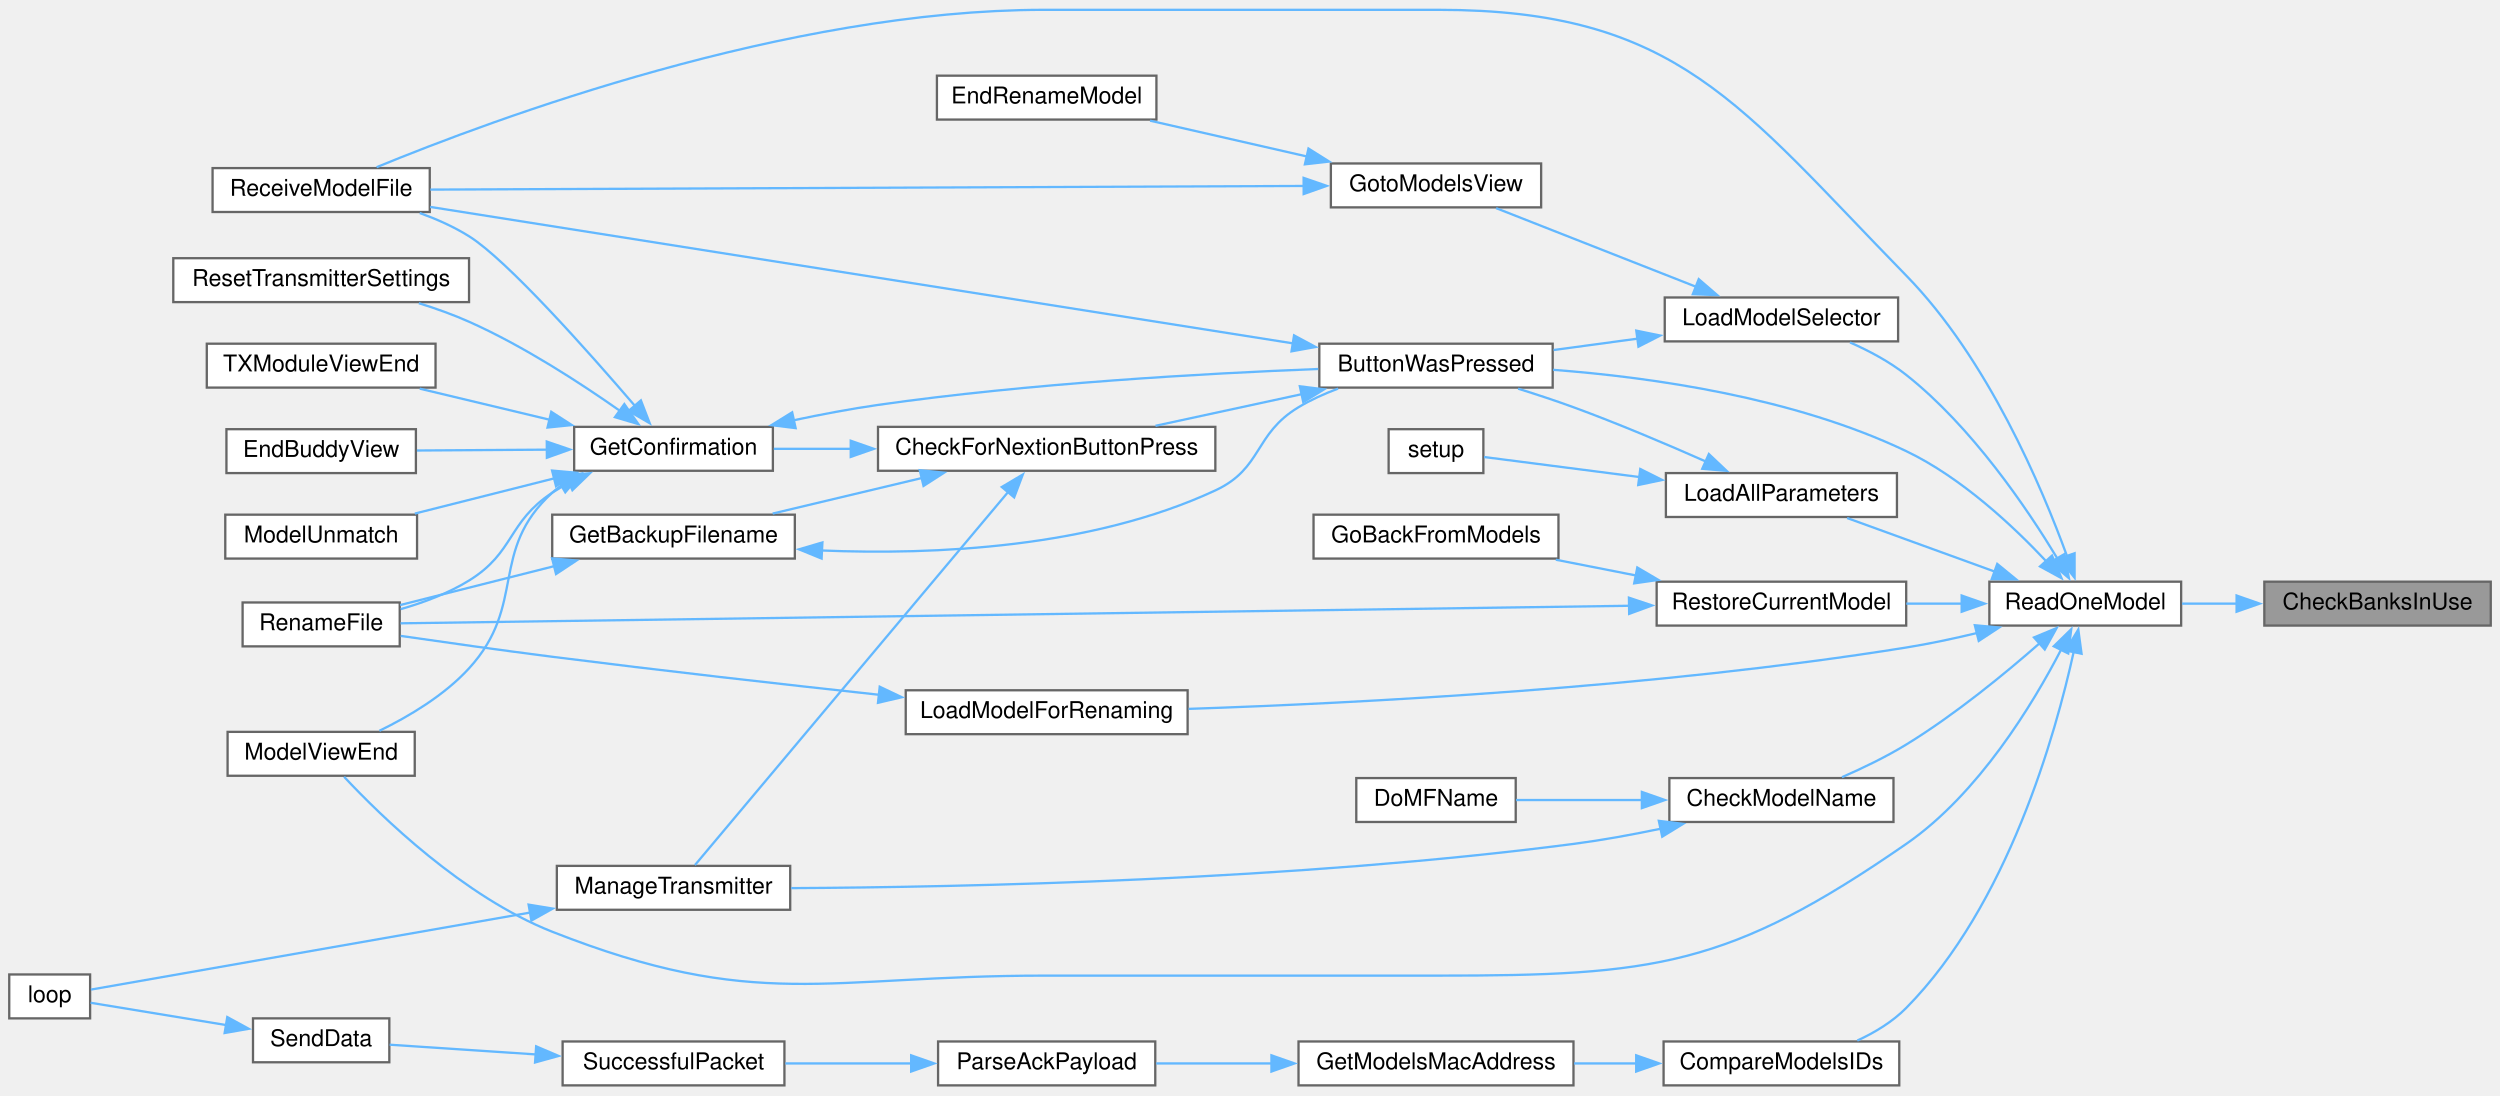
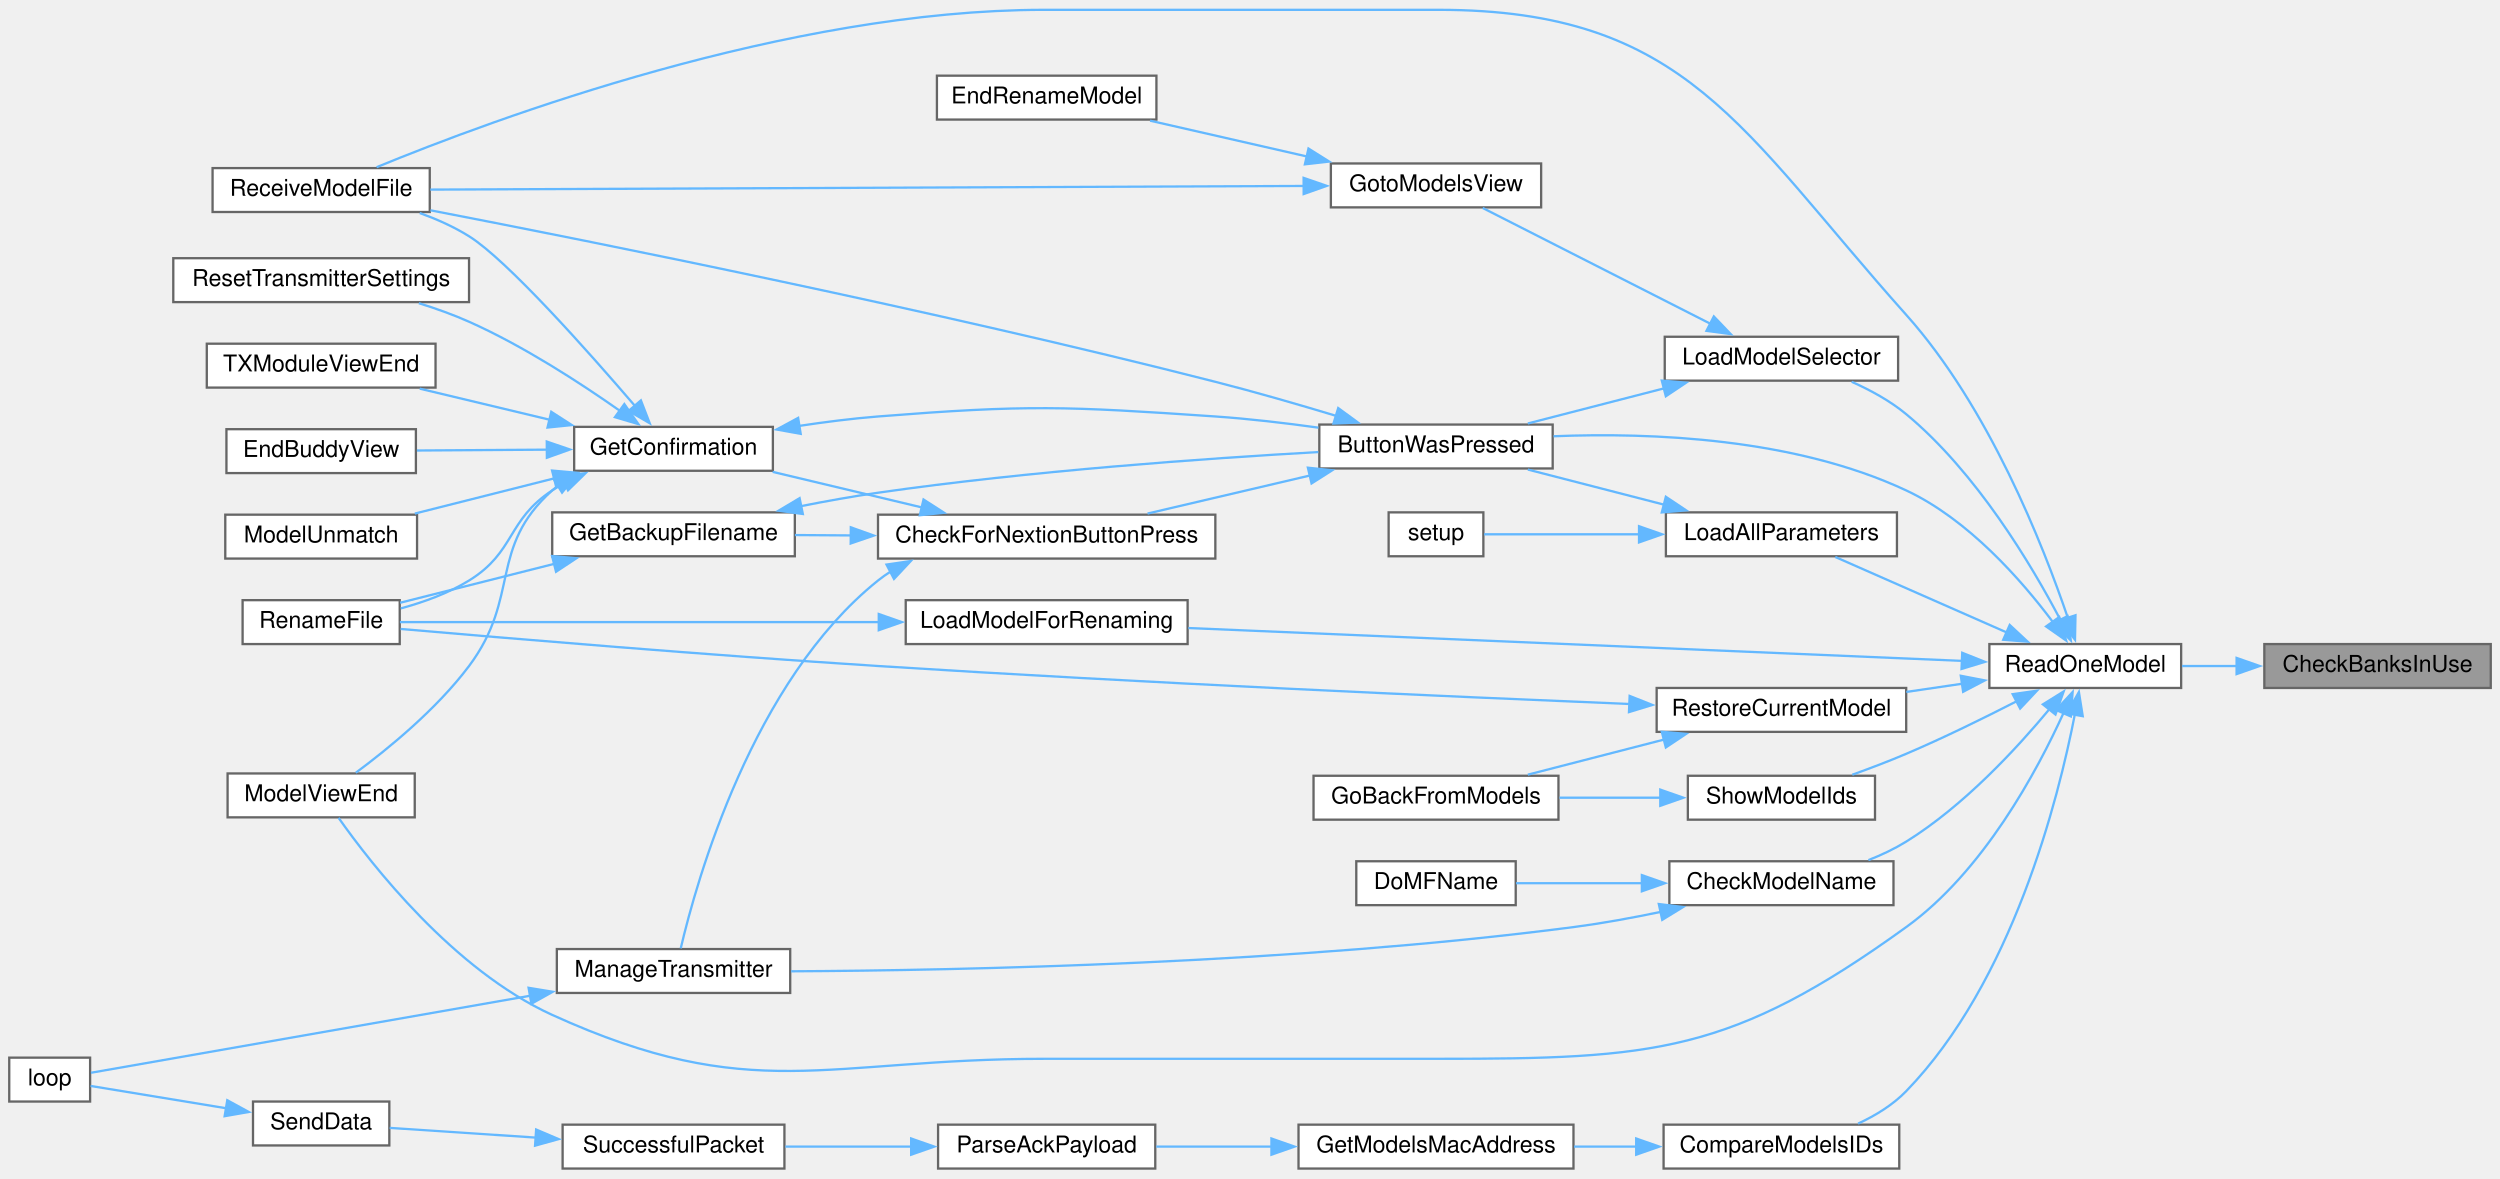
- <svg xmlns="http://www.w3.org/2000/svg" xmlns:xlink="http://www.w3.org/1999/xlink" width="1082pt" height="474pt" viewBox="0.00 0.00 1082.00 473.50">
-   <g id="graph0" class="graph" transform="scale(1 1) rotate(0) translate(4 469.5)">
+ <svg xmlns="http://www.w3.org/2000/svg" xmlns:xlink="http://www.w3.org/1999/xlink" width="1082pt" height="510pt" viewBox="0.00 0.00 1082.00 509.50">
+   <g id="graph0" class="graph" transform="scale(1 1) rotate(0) translate(4 505.5)">
    <g id="node1" class="node">
      <g id="a_node1">
        <a xlink:title=" ">
-           <polygon fill="#999999" stroke="#666666" points="1074,-218 976,-218 976,-199 1074,-199 1074,-218" />
-           <text text-anchor="middle" x="1025" y="-206" font-family="Helvetica,sans-Serif" font-size="10.00">CheckBanksInUse</text>
+           <polygon fill="#999999" stroke="#666666" points="1074,-227 976,-227 976,-208 1074,-208 1074,-227" />
+           <text text-anchor="middle" x="1025" y="-215" font-family="Helvetica,sans-Serif" font-size="10.00">CheckBanksInUse</text>
        </a>
      </g>
    </g>
    <g id="node2" class="node">
      <g id="a_node2">
        <a xlink:href="TransmitterCode_2src_2main_8cpp.html#ac7a5ec6cf2ed7b50bd291f821e886302" target="_top" xlink:title=" ">
-           <polygon fill="white" stroke="#666666" points="940,-218 857,-218 857,-199 940,-199 940,-218" />
-           <text text-anchor="middle" x="898.5" y="-206" font-family="Helvetica,sans-Serif" font-size="10.00">ReadOneModel</text>
+           <polygon fill="white" stroke="#666666" points="940,-227 857,-227 857,-208 940,-208 940,-227" />
+           <text text-anchor="middle" x="898.5" y="-215" font-family="Helvetica,sans-Serif" font-size="10.00">ReadOneModel</text>
        </a>
      </g>
    </g>
    <g id="edge1" class="edge">
-       <path fill="none" stroke="#63b8ff" d="M964.2,-208.5C956.14,-208.5 948.03,-208.5 940.4,-208.5" />
-       <polygon fill="#63b8ff" stroke="#63b8ff" points="964,-212 974,-208.5 963.99,-205 964,-212" />
+       <path fill="none" stroke="#63b8ff" d="M964.2,-217.5C956.14,-217.5 948.03,-217.5 940.4,-217.5" />
+       <polygon fill="#63b8ff" stroke="#63b8ff" points="964,-221 974,-217.5 963.99,-214 964,-221" />
    </g>
    <g id="node3" class="node">
      <g id="a_node3">
        <a xlink:href="TransmitterCode_2src_2main_8cpp.html#a804fdbdd5eab4c596bbe8a23eecbe4d5" target="_top" xlink:title=" ">
-           <polygon fill="white" stroke="#666666" points="668,-321 567,-321 567,-302 668,-302 668,-321" />
-           <text text-anchor="middle" x="617.5" y="-309" font-family="Helvetica,sans-Serif" font-size="10.00">ButtonWasPressed</text>
+           <polygon fill="white" stroke="#666666" points="668,-322 567,-322 567,-303 668,-303 668,-322" />
+           <text text-anchor="middle" x="617.5" y="-310" font-family="Helvetica,sans-Serif" font-size="10.00">ButtonWasPressed</text>
        </a>
      </g>
    </g>
    <g id="edge2" class="edge">
-       <path fill="none" stroke="#63b8ff" d="M881.83,-226.59C867.55,-241.84 845.07,-262.98 821,-274.5 772.32,-297.79 710.61,-306.48 668.19,-309.69" />
-       <polygon fill="#63b8ff" stroke="#63b8ff" points="884.11,-229.29 888.22,-219.52 878.92,-224.59 884.11,-229.29" />
+       <path fill="none" stroke="#63b8ff" d="M884.42,-236.62C870.86,-254.71 847.91,-280.9 821,-293.5 772.71,-316.11 710.93,-318.65 668.38,-316.94" />
+       <polygon fill="#63b8ff" stroke="#63b8ff" points="887.23,-238.7 890.22,-228.54 881.55,-234.62 887.23,-238.7" />
    </g>
    <g id="node10" class="node">
      <g id="a_node10">
        <a xlink:href="TransmitterCode_2src_2main_8cpp.html#ae9f91b9da28f2e1e2fb126961f03c31c" target="_top" xlink:title=" ">
-           <polygon fill="white" stroke="#666666" points="175.5,-153 94.5,-153 94.5,-134 175.5,-134 175.5,-153" />
-           <text text-anchor="middle" x="135" y="-141" font-family="Helvetica,sans-Serif" font-size="10.00">ModelViewEnd</text>
+           <polygon fill="white" stroke="#666666" points="175.5,-171 94.5,-171 94.5,-152 175.5,-152 175.5,-171" />
+           <text text-anchor="middle" x="135" y="-159" font-family="Helvetica,sans-Serif" font-size="10.00">ModelViewEnd</text>
        </a>
      </g>
    </g>
    <g id="edge38" class="edge">
-       <path fill="none" stroke="#63b8ff" d="M888.04,-188.58C875.83,-165 852.36,-126.21 821,-104.5 744.12,-51.28 712,-47.5 618.5,-47.5 618.5,-47.5 618.5,-47.5 448,-47.5 352.96,-47.5 323.44,-31.69 235,-66.5 196.71,-81.57 160.99,-116.36 144.93,-133.54" />
-       <polygon fill="#63b8ff" stroke="#63b8ff" points="884.86,-190.04 892.44,-197.44 891.13,-186.93 884.86,-190.04" />
+       <path fill="none" stroke="#63b8ff" d="M889.16,-197.32C877.61,-171.87 854.32,-128.54 821,-104.5 745.18,-49.79 712,-47.5 618.5,-47.5 618.5,-47.5 618.5,-47.5 448,-47.5 352.96,-47.5 321.51,-27.15 235,-66.5 192.28,-85.93 156.68,-131.71 142.54,-151.78" />
+       <polygon fill="#63b8ff" stroke="#63b8ff" points="885.84,-198.46 893.03,-206.24 892.26,-195.67 885.84,-198.46" />
    </g>
    <g id="node11" class="node">
      <g id="a_node11">
        <a xlink:href="TransmitterCode_2src_2main_8cpp.html#ab7c9edf843c732d7fe296564f39bc0dc" target="_top" xlink:title="RECEIVE A MODEL FILE.">
-           <polygon fill="white" stroke="#666666" points="182,-397 88,-397 88,-378 182,-378 182,-397" />
-           <text text-anchor="middle" x="135" y="-385" font-family="Helvetica,sans-Serif" font-size="10.00">ReceiveModelFile</text>
+           <polygon fill="white" stroke="#666666" points="182,-433 88,-433 88,-414 182,-414 182,-433" />
+           <text text-anchor="middle" x="135" y="-421" font-family="Helvetica,sans-Serif" font-size="10.00">ReceiveModelFile</text>
        </a>
      </g>
    </g>
    <g id="edge39" class="edge">
-       <path fill="none" stroke="#63b8ff" d="M890.63,-229C879.79,-258.79 856.28,-314.43 821,-350.5 748.64,-424.5 722,-465.5 618.5,-465.5 618.5,-465.5 618.5,-465.5 448,-465.5 336.89,-465.5 209.99,-418.37 158.99,-397.38" />
-       <polygon fill="#63b8ff" stroke="#63b8ff" points="893.88,-230.3 893.88,-219.7 887.27,-227.99 893.88,-230.3" />
+       <path fill="none" stroke="#63b8ff" d="M890.98,-238.29C880.35,-269.6 856.82,-329.45 821,-369.5 749.38,-449.58 725.93,-501.5 618.5,-501.5 618.5,-501.5 618.5,-501.5 448,-501.5 336.89,-501.5 209.99,-454.37 158.99,-433.38" />
+       <polygon fill="#63b8ff" stroke="#63b8ff" points="894.27,-239.47 894.06,-228.88 887.62,-237.29 894.27,-239.47" />
    </g>
    <g id="node16" class="node">
      <g id="a_node16">
        <a xlink:href="TransmitterCode_2src_2main_8cpp.html#a5c0f1fd26cdd6ecde365f521060158ba" target="_top" xlink:title=" ">
          <polygon fill="white" stroke="#666666" points="815.5,-133 718.5,-133 718.5,-114 815.5,-114 815.5,-133" />
          <text text-anchor="middle" x="767" y="-121" font-family="Helvetica,sans-Serif" font-size="10.00">CheckModelName</text>
        </a>
      </g>
    </g>
    <g id="edge19" class="edge">
-       <path fill="none" stroke="#63b8ff" d="M878.91,-191.49C863.99,-178.4 842.12,-160.42 821,-147.5 812.3,-142.17 802.21,-137.32 793.19,-133.38" />
-       <polygon fill="#63b8ff" stroke="#63b8ff" points="876.31,-193.87 886.1,-197.92 880.97,-188.65 876.31,-193.87" />
+       <path fill="none" stroke="#63b8ff" d="M883.22,-199.12C869.08,-182.04 845.97,-156.98 821,-141.5 815.96,-138.38 810.31,-135.72 804.64,-133.49" />
+       <polygon fill="#63b8ff" stroke="#63b8ff" points="880.16,-200.9 889.16,-206.5 885.61,-196.51 880.16,-200.9" />
    </g>
    <g id="node18" class="node">
      <g id="a_node18">
        <a xlink:href="TransmitterCode_2src_2main_8cpp.html#af8fe429ceb65bf9d257a2a0f1c63eccb" target="_top" xlink:title=" ">
          <polygon fill="white" stroke="#666666" points="818,-19 716,-19 716,0 818,0 818,-19" />
          <text text-anchor="middle" x="767" y="-7" font-family="Helvetica,sans-Serif" font-size="10.00">CompareModelsIDs</text>
        </a>
      </g>
    </g>
    <g id="edge22" class="edge">
-       <path fill="none" stroke="#63b8ff" d="M893.54,-187.83C885.68,-152.03 864.96,-78.04 821,-33.5 815.11,-27.53 807.47,-22.91 799.83,-19.39" />
-       <polygon fill="#63b8ff" stroke="#63b8ff" points="890.04,-188.22 895.49,-197.31 896.9,-186.81 890.04,-188.22" />
+       <path fill="none" stroke="#63b8ff" d="M894.04,-196.8C886.83,-159.58 866.86,-80.81 821,-33.5 815.24,-27.55 807.73,-22.95 800.18,-19.45" />
+       <polygon fill="#63b8ff" stroke="#63b8ff" points="890.53,-197.02 895.75,-206.24 897.41,-195.78 890.53,-197.02" />
    </g>
    <g id="node23" class="node">
      <g id="a_node23">
        <a xlink:href="TransmitterCode_2src_2main_8cpp.html#a909acb7ed667a5cc9c4ec6191fc33e75" target="_top" xlink:title=" ">
-           <polygon fill="white" stroke="#666666" points="817,-265 717,-265 717,-246 817,-246 817,-265" />
-           <text text-anchor="middle" x="767" y="-253" font-family="Helvetica,sans-Serif" font-size="10.00">LoadAllParameters</text>
+           <polygon fill="white" stroke="#666666" points="817,-284 717,-284 717,-265 817,-265 817,-284" />
+           <text text-anchor="middle" x="767" y="-272" font-family="Helvetica,sans-Serif" font-size="10.00">LoadAllParameters</text>
        </a>
      </g>
    </g>
    <g id="edge28" class="edge">
-       <path fill="none" stroke="#63b8ff" d="M859.45,-222.31C838.92,-229.76 814.04,-238.79 795.42,-245.55" />
-       <polygon fill="#63b8ff" stroke="#63b8ff" points="860.41,-225.69 868.61,-218.98 858.02,-219.11 860.41,-225.69" />
+       <path fill="none" stroke="#63b8ff" d="M864.51,-232.02C841.25,-242.26 810.73,-255.69 790.3,-264.69" />
+       <polygon fill="#63b8ff" stroke="#63b8ff" points="865.81,-235.27 873.56,-228.04 862.99,-228.86 865.81,-235.27" />
    </g>
    <g id="node25" class="node">
      <g id="a_node25">
        <a xlink:href="TransmitterCode_2src_2main_8cpp.html#a3707639fbc6c8c053b888cd618869146" target="_top" xlink:title=" ">
-           <polygon fill="white" stroke="#666666" points="510,-171 388,-171 388,-152 510,-152 510,-171" />
-           <text text-anchor="middle" x="449" y="-159" font-family="Helvetica,sans-Serif" font-size="10.00">LoadModelForRenaming</text>
+           <polygon fill="white" stroke="#666666" points="510,-246 388,-246 388,-227 510,-227 510,-246" />
+           <text text-anchor="middle" x="449" y="-234" font-family="Helvetica,sans-Serif" font-size="10.00">LoadModelForRenaming</text>
        </a>
      </g>
    </g>
    <g id="edge31" class="edge">
-       <path fill="none" stroke="#63b8ff" d="M851.69,-195.79C841.64,-193.38 831.01,-191.11 821,-189.5 712.42,-172.05 584.18,-165.42 510.45,-162.95" />
-       <polygon fill="#63b8ff" stroke="#63b8ff" points="850.7,-199.15 861.25,-198.18 852.4,-192.36 850.7,-199.15" />
+       <path fill="none" stroke="#63b8ff" d="M845.11,-219.72C761.56,-223.27 598.59,-230.19 510.31,-233.94" />
+       <polygon fill="#63b8ff" stroke="#63b8ff" points="845.25,-223.22 855.09,-219.3 844.95,-216.23 845.25,-223.22" />
    </g>
    <g id="node26" class="node">
      <g id="a_node26">
        <a xlink:href="TransmitterCode_2src_2main_8cpp.html#a6684199e9da3ca0bdb0e01260eec7e30" target="_top" xlink:title=" ">
-           <polygon fill="white" stroke="#666666" points="817.5,-341 716.5,-341 716.5,-322 817.5,-322 817.5,-341" />
-           <text text-anchor="middle" x="767" y="-329" font-family="Helvetica,sans-Serif" font-size="10.00">LoadModelSelector</text>
+           <polygon fill="white" stroke="#666666" points="817.5,-360 716.5,-360 716.5,-341 817.5,-341 817.5,-360" />
+           <text text-anchor="middle" x="767" y="-348" font-family="Helvetica,sans-Serif" font-size="10.00">LoadModelSelector</text>
        </a>
      </g>
    </g>
    <g id="edge33" class="edge">
-       <path fill="none" stroke="#63b8ff" d="M886.46,-227.99C873.29,-249.8 849.42,-285.03 821,-307.5 813.79,-313.2 805.01,-317.88 796.68,-321.55" />
-       <polygon fill="#63b8ff" stroke="#63b8ff" points="889.4,-229.91 891.43,-219.52 883.36,-226.37 889.4,-229.91" />
+       <path fill="none" stroke="#63b8ff" d="M887.85,-237.26C875.33,-261.15 851.43,-301.28 821,-326.5 814.08,-332.24 805.56,-336.88 797.4,-340.51" />
+       <polygon fill="#63b8ff" stroke="#63b8ff" points="890.84,-239.1 892.24,-228.6 884.6,-235.94 890.84,-239.1" />
    </g>
    <g id="node29" class="node">
      <g id="a_node29">
        <a xlink:href="TransmitterCode_2src_2main_8cpp.html#aa1f353c2c61131eeafa77c6e67608e45" target="_top" xlink:title=" ">
-           <polygon fill="white" stroke="#666666" points="821,-218 713,-218 713,-199 821,-199 821,-218" />
-           <text text-anchor="middle" x="767" y="-206" font-family="Helvetica,sans-Serif" font-size="10.00">RestoreCurrentModel</text>
+           <polygon fill="white" stroke="#666666" points="821,-208 713,-208 713,-189 821,-189 821,-208" />
+           <text text-anchor="middle" x="767" y="-196" font-family="Helvetica,sans-Serif" font-size="10.00">RestoreCurrentModel</text>
        </a>
      </g>
    </g>
    <g id="edge40" class="edge">
-       <path fill="none" stroke="#63b8ff" d="M845.14,-208.5C837.2,-208.5 829,-208.5 821.05,-208.5" />
-       <polygon fill="#63b8ff" stroke="#63b8ff" points="845.01,-212 855.01,-208.5 845.01,-205 845.01,-212" />
+       <path fill="none" stroke="#63b8ff" d="M845.14,-209.82C837.2,-208.65 829,-207.45 821.05,-206.28" />
+       <polygon fill="#63b8ff" stroke="#63b8ff" points="844.63,-213.28 855.03,-211.27 845.64,-206.35 844.63,-213.28" />
+     </g>
+     <g id="node31" class="node">
+       <g id="a_node31">
+         <a xlink:href="TransmitterCode_2src_2main_8cpp.html#ac17f888eea7b9a0bbd4b28878d482d1a" target="_top" xlink:title=" ">
+           <polygon fill="white" stroke="#666666" points="807.5,-170 726.5,-170 726.5,-151 807.5,-151 807.5,-170" />
+           <text text-anchor="middle" x="767" y="-158" font-family="Helvetica,sans-Serif" font-size="10.00">ShowModelIds</text>
+         </a>
+       </g>
+     </g>
+     <g id="edge43" class="edge">
+       <path fill="none" stroke="#63b8ff" d="M868.79,-202.24C854.59,-194.96 837.09,-186.35 821,-179.5 813.54,-176.32 805.34,-173.21 797.67,-170.45" />
+       <polygon fill="#63b8ff" stroke="#63b8ff" points="867.09,-205.31 877.58,-206.81 870.32,-199.09 867.09,-205.31" />
    </g>
    <g id="node4" class="node">
      <g id="a_node4">
        <a xlink:href="Utilities_8h.html#afb7c85cac4aa89fd998ed81c330374d2" target="_top" xlink:title=" ">
-           <polygon fill="white" stroke="#666666" points="522,-285 376,-285 376,-266 522,-266 522,-285" />
-           <text text-anchor="middle" x="449" y="-273" font-family="Helvetica,sans-Serif" font-size="10.00">CheckForNextionButtonPress</text>
+           <polygon fill="white" stroke="#666666" points="522,-283 376,-283 376,-264 522,-264 522,-283" />
+           <text text-anchor="middle" x="449" y="-271" font-family="Helvetica,sans-Serif" font-size="10.00">CheckForNextionButtonPress</text>
        </a>
      </g>
    </g>
    <g id="edge3" class="edge">
-       <path fill="none" stroke="#63b8ff" d="M559.37,-299.15C538.71,-294.68 515.67,-289.7 496.08,-285.46" />
-       <polygon fill="#63b8ff" stroke="#63b8ff" points="558.57,-302.56 569.08,-301.25 560.05,-295.71 558.57,-302.56" />
+       <path fill="none" stroke="#63b8ff" d="M562.87,-299.94C540.14,-294.61 514.04,-288.5 492.66,-283.49" />
+       <polygon fill="#63b8ff" stroke="#63b8ff" points="562.05,-303.34 572.58,-302.21 563.64,-296.52 562.05,-303.34" />
    </g>
    <g id="edge18" class="edge">
-       <path fill="none" stroke="#63b8ff" d="M555.76,-321.11C458.37,-336.51 269.38,-366.4 182.16,-380.2" />
-       <polygon fill="#63b8ff" stroke="#63b8ff" points="556.06,-324.6 565.39,-319.58 554.97,-317.69 556.06,-324.6" />
+       <path fill="none" stroke="#63b8ff" d="M574.35,-325.74C558.07,-330.65 539.24,-336.1 522,-340.5 400.29,-371.57 255.04,-400.69 182.31,-414.73" />
+       <polygon fill="#63b8ff" stroke="#63b8ff" points="575.18,-329.14 583.72,-322.88 573.13,-322.45 575.18,-329.14" />
    </g>
    <g id="node5" class="node">
      <g id="a_node5">
        <a xlink:href="TransmitterCode_2src_2main_8cpp.html#a641d6dab68ec7b2a8a32492aac55bc1c" target="_top" xlink:title=" ">
-           <polygon fill="white" stroke="#666666" points="340,-247 235,-247 235,-228 340,-228 340,-247" />
-           <text text-anchor="middle" x="287.5" y="-235" font-family="Helvetica,sans-Serif" font-size="10.00">GetBackupFilename</text>
+           <polygon fill="white" stroke="#666666" points="340,-284 235,-284 235,-265 340,-265 340,-284" />
+           <text text-anchor="middle" x="287.5" y="-272" font-family="Helvetica,sans-Serif" font-size="10.00">GetBackupFilename</text>
        </a>
      </g>
    </g>
    <g id="edge4" class="edge">
-       <path fill="none" stroke="#63b8ff" d="M395.07,-262.89C374.04,-257.88 350.2,-252.2 330.4,-247.48" />
-       <polygon fill="#63b8ff" stroke="#63b8ff" points="394.08,-266.25 404.62,-265.17 395.7,-259.44 394.08,-266.25" />
+       <path fill="none" stroke="#63b8ff" d="M364.4,-274.02C356.1,-274.08 347.86,-274.13 340.04,-274.18" />
+       <polygon fill="#63b8ff" stroke="#63b8ff" points="364.23,-277.53 374.2,-273.96 364.18,-270.53 364.23,-277.53" />
    </g>
    <g id="node7" class="node">
      <g id="a_node7">
        <a xlink:href="TransmitterCode_2src_2main_8cpp.html#a6506bf72e0dd9e9ce480156b47625bff" target="_top" xlink:title=" ">
-           <polygon fill="white" stroke="#666666" points="330.5,-285 244.5,-285 244.5,-266 330.5,-266 330.5,-285" />
-           <text text-anchor="middle" x="287.5" y="-273" font-family="Helvetica,sans-Serif" font-size="10.00">GetConfirmation</text>
+           <polygon fill="white" stroke="#666666" points="330.5,-321 244.5,-321 244.5,-302 330.5,-302 330.5,-321" />
+           <text text-anchor="middle" x="287.5" y="-309" font-family="Helvetica,sans-Serif" font-size="10.00">GetConfirmation</text>
        </a>
      </g>
    </g>
    <g id="edge7" class="edge">
-       <path fill="none" stroke="#63b8ff" d="M364.55,-275.5C352.89,-275.5 341.35,-275.5 330.9,-275.5" />
-       <polygon fill="#63b8ff" stroke="#63b8ff" points="364.2,-279 374.2,-275.5 364.2,-272 364.2,-279" />
+       <path fill="none" stroke="#63b8ff" d="M395.07,-286.11C374.04,-291.12 350.2,-296.8 330.4,-301.52" />
+       <polygon fill="#63b8ff" stroke="#63b8ff" points="395.7,-289.56 404.62,-283.83 394.08,-282.75 395.7,-289.56" />
    </g>
    <g id="node14" class="node">
      <g id="a_node14">
        <a xlink:href="TransmitterCode_2src_2main_8cpp.html#a558ea014e230b7caa54ce5a37ad29b22" target="_top" xlink:title=" ">
          <polygon fill="white" stroke="#666666" points="338,-95 237,-95 237,-76 338,-76 338,-95" />
          <text text-anchor="middle" x="287.5" y="-83" font-family="Helvetica,sans-Serif" font-size="10.00">ManageTransmitter</text>
        </a>
      </g>
    </g>
    <g id="edge16" class="edge">
-       <path fill="none" stroke="#63b8ff" d="M432.56,-257.11C399.38,-217.58 322.17,-125.61 296.77,-95.35" />
-       <polygon fill="#63b8ff" stroke="#63b8ff" points="429.57,-258.98 438.68,-264.39 434.93,-254.48 429.57,-258.98" />
+       <path fill="none" stroke="#63b8ff" d="M381.48,-258.39C379.57,-257.19 377.74,-255.89 376,-254.5 321.6,-210.91 297.43,-124.37 290.62,-95.29" />
+       <polygon fill="#63b8ff" stroke="#63b8ff" points="379.68,-261.4 390.17,-262.93 382.92,-255.19 379.68,-261.4" />
    </g>
    <g id="edge5" class="edge">
-       <path fill="none" stroke="#63b8ff" d="M351.61,-231.5C400.38,-229.49 468.38,-232.56 522,-257.5 542.52,-267.04 538.61,-281.83 558,-293.5 563.28,-296.68 569.17,-299.34 575.12,-301.56" />
-       <polygon fill="#63b8ff" stroke="#63b8ff" points="351.59,-228 341.78,-232 351.94,-234.99 351.59,-228" />
+       <path fill="none" stroke="#63b8ff" d="M342.7,-286.7C353.68,-288.88 365.18,-290.94 376,-292.5 441.52,-301.93 517.78,-307.34 566.56,-310.1" />
+       <polygon fill="#63b8ff" stroke="#63b8ff" points="343.47,-283.29 332.97,-284.72 342.07,-290.15 343.47,-283.29" />
    </g>
    <g id="node6" class="node">
      <g id="a_node6">
        <a xlink:href="TransmitterCode_2src_2main_8cpp.html#a9d94366336f1e5fd43edb9c24bec5821" target="_top" xlink:title=" ">
-           <polygon fill="white" stroke="#666666" points="169,-209 101,-209 101,-190 169,-190 169,-209" />
-           <text text-anchor="middle" x="135" y="-197" font-family="Helvetica,sans-Serif" font-size="10.00">RenameFile</text>
+           <polygon fill="white" stroke="#666666" points="169,-246 101,-246 101,-227 169,-227 169,-246" />
+           <text text-anchor="middle" x="135" y="-234" font-family="Helvetica,sans-Serif" font-size="10.00">RenameFile</text>
        </a>
      </g>
    </g>
    <g id="edge6" class="edge">
-       <path fill="none" stroke="#63b8ff" d="M235.8,-224.7C213.82,-219.15 188.71,-212.81 169.17,-207.88" />
-       <polygon fill="#63b8ff" stroke="#63b8ff" points="234.94,-228.09 245.49,-227.15 236.65,-221.3 234.94,-228.09" />
+       <path fill="none" stroke="#63b8ff" d="M235.8,-261.7C213.82,-256.15 188.71,-249.81 169.17,-244.88" />
+       <polygon fill="#63b8ff" stroke="#63b8ff" points="234.94,-265.09 245.49,-264.15 236.65,-258.3 234.94,-265.09" />
    </g>
    <g id="edge8" class="edge">
-       <path fill="none" stroke="#63b8ff" d="M339.5,-287.86C351.42,-290.39 364.11,-292.8 376,-294.5 441.47,-303.87 517.73,-308.15 566.53,-310.05" />
-       <polygon fill="#63b8ff" stroke="#63b8ff" points="340.35,-284.46 329.84,-285.74 338.85,-291.3 340.35,-284.46" />
+       <path fill="none" stroke="#63b8ff" d="M341.67,-321.39C352.96,-323.1 364.84,-324.61 376,-325.5 440.68,-330.64 457.26,-329.93 522,-325.5 536.54,-324.5 552.25,-322.66 566.61,-320.66" />
+       <polygon fill="#63b8ff" stroke="#63b8ff" points="342.54,-317.98 332.11,-319.86 341.44,-324.89 342.54,-317.98" />
    </g>
    <g id="edge13" class="edge">
-       <path fill="none" stroke="#63b8ff" d="M242.47,-260.87C239.88,-259.52 237.37,-258.06 235,-256.5 215.58,-243.69 218.8,-230.71 199,-218.5 190.05,-212.98 179.4,-208.98 169.42,-206.11" />
-       <polygon fill="#63b8ff" stroke="#63b8ff" points="240.8,-263.95 251.35,-264.95 243.73,-257.59 240.8,-263.95" />
+       <path fill="none" stroke="#63b8ff" d="M240.67,-296.86C238.71,-295.81 236.81,-294.69 235,-293.5 215.28,-280.56 219.09,-266.87 199,-254.5 190.09,-249.01 179.45,-245.15 169.47,-242.44" />
+       <polygon fill="#63b8ff" stroke="#63b8ff" points="238.87,-299.89 249.42,-300.96 241.84,-293.55 238.87,-299.89" />
    </g>
    <g id="node8" class="node">
      <g id="a_node8">
        <a xlink:href="TransmitterCode_2src_2main_8cpp.html#a16c65917a148c7f6c17babf11e977b69" target="_top" xlink:title=" ">
-           <polygon fill="white" stroke="#666666" points="176,-284 94,-284 94,-265 176,-265 176,-284" />
-           <text text-anchor="middle" x="135" y="-272" font-family="Helvetica,sans-Serif" font-size="10.00">EndBuddyView</text>
+           <polygon fill="white" stroke="#666666" points="176,-320 94,-320 94,-301 176,-301 176,-320" />
+           <text text-anchor="middle" x="135" y="-308" font-family="Helvetica,sans-Serif" font-size="10.00">EndBuddyView</text>
        </a>
      </g>
    </g>
    <g id="edge9" class="edge">
-       <path fill="none" stroke="#63b8ff" d="M232.9,-275.14C214.31,-275.02 193.8,-274.88 176.45,-274.77" />
-       <polygon fill="#63b8ff" stroke="#63b8ff" points="232.64,-278.64 242.66,-275.21 232.69,-271.64 232.64,-278.64" />
+       <path fill="none" stroke="#63b8ff" d="M232.9,-311.14C214.31,-311.02 193.8,-310.88 176.45,-310.77" />
+       <polygon fill="#63b8ff" stroke="#63b8ff" points="232.64,-314.64 242.66,-311.21 232.69,-307.64 232.64,-314.64" />
    </g>
    <g id="node9" class="node">
      <g id="a_node9">
        <a xlink:href="TransmitterCode_2src_2main_8cpp.html#a339dccdc324b75d00fd035fb3fb129fd" target="_top" xlink:title=" ">
-           <polygon fill="white" stroke="#666666" points="176.5,-247 93.5,-247 93.5,-228 176.5,-228 176.5,-247" />
-           <text text-anchor="middle" x="135" y="-235" font-family="Helvetica,sans-Serif" font-size="10.00">ModelUnmatch</text>
+           <polygon fill="white" stroke="#666666" points="176.5,-283 93.5,-283 93.5,-264 176.5,-264 176.5,-283" />
+           <text text-anchor="middle" x="135" y="-271" font-family="Helvetica,sans-Serif" font-size="10.00">ModelUnmatch</text>
        </a>
      </g>
    </g>
    <g id="edge10" class="edge">
-       <path fill="none" stroke="#63b8ff" d="M236.01,-262.75C216.3,-257.77 194.04,-252.16 175.54,-247.48" />
-       <polygon fill="#63b8ff" stroke="#63b8ff" points="234.94,-266.09 245.49,-265.15 236.65,-259.3 234.94,-266.09" />
+       <path fill="none" stroke="#63b8ff" d="M236.01,-298.75C216.3,-293.77 194.04,-288.16 175.54,-283.48" />
+       <polygon fill="#63b8ff" stroke="#63b8ff" points="234.94,-302.09 245.49,-301.15 236.65,-295.3 234.94,-302.09" />
    </g>
    <g id="edge11" class="edge">
-       <path fill="none" stroke="#63b8ff" d="M238.97,-259.74C237.58,-258.72 236.25,-257.65 235,-256.5 207.42,-231.27 224.23,-208.07 199,-180.5 188.3,-168.8 173.03,-159.71 160.2,-153.46" />
-       <polygon fill="#63b8ff" stroke="#63b8ff" points="237.1,-262.7 247.49,-264.78 240.66,-256.68 237.1,-262.7" />
+       <path fill="none" stroke="#63b8ff" d="M237.44,-295.54C236.6,-294.89 235.79,-294.21 235,-293.5 207.21,-268.51 221.42,-247.41 199,-217.5 184.96,-198.77 163.86,-181.57 150.01,-171.32" />
+       <polygon fill="#63b8ff" stroke="#63b8ff" points="235.59,-298.51 245.94,-300.78 239.26,-292.55 235.59,-298.51" />
    </g>
    <g id="edge12" class="edge">
-       <path fill="none" stroke="#63b8ff" d="M270.91,-293.95C250.51,-317.73 215.42,-357.23 199,-367.5 192.48,-371.58 185.06,-374.89 177.65,-377.56" />
-       <polygon fill="#63b8ff" stroke="#63b8ff" points="273.38,-296.46 277.2,-286.57 268.05,-291.91 273.38,-296.46" />
+       <path fill="none" stroke="#63b8ff" d="M270.91,-329.95C250.51,-353.73 215.42,-393.23 199,-403.5 192.48,-407.58 185.06,-410.89 177.65,-413.56" />
+       <polygon fill="#63b8ff" stroke="#63b8ff" points="273.38,-332.46 277.2,-322.57 268.05,-327.91 273.38,-332.46" />
    </g>
    <g id="node12" class="node">
      <g id="a_node12">
        <a xlink:href="TransmitterCode_2src_2main_8cpp.html#a5c7f22bae35d5d6df9d54fe79dbb8401" target="_top" xlink:title=" ">
-           <polygon fill="white" stroke="#666666" points="199,-358 71,-358 71,-339 199,-339 199,-358" />
-           <text text-anchor="middle" x="135" y="-346" font-family="Helvetica,sans-Serif" font-size="10.00">ResetTransmitterSettings</text>
+           <polygon fill="white" stroke="#666666" points="199,-394 71,-394 71,-375 199,-375 199,-394" />
+           <text text-anchor="middle" x="135" y="-382" font-family="Helvetica,sans-Serif" font-size="10.00">ResetTransmitterSettings</text>
        </a>
      </g>
    </g>
    <g id="edge14" class="edge">
-       <path fill="none" stroke="#63b8ff" d="M264.38,-291.88C247.26,-303.93 222.56,-319.99 199,-330.5 192.14,-333.56 184.64,-336.24 177.27,-338.53" />
-       <polygon fill="#63b8ff" stroke="#63b8ff" points="266.21,-294.87 272.29,-286.2 262.13,-289.19 266.21,-294.87" />
+       <path fill="none" stroke="#63b8ff" d="M264.38,-327.88C247.26,-339.93 222.56,-355.99 199,-366.5 192.14,-369.56 184.64,-372.24 177.27,-374.53" />
+       <polygon fill="#63b8ff" stroke="#63b8ff" points="266.21,-330.87 272.29,-322.2 262.13,-325.19 266.21,-330.87" />
    </g>
    <g id="node13" class="node">
      <g id="a_node13">
        <a xlink:href="TransmitterCode_2src_2main_8cpp.html#a3c55ef7c23759a89a86f6519569c4f7a" target="_top" xlink:title=" ">
-           <polygon fill="white" stroke="#666666" points="184.5,-321 85.5,-321 85.5,-302 184.5,-302 184.5,-321" />
-           <text text-anchor="middle" x="135" y="-309" font-family="Helvetica,sans-Serif" font-size="10.00">TXModuleViewEnd</text>
+           <polygon fill="white" stroke="#666666" points="184.5,-357 85.5,-357 85.5,-338 184.5,-338 184.5,-357" />
+           <text text-anchor="middle" x="135" y="-345" font-family="Helvetica,sans-Serif" font-size="10.00">TXModuleViewEnd</text>
        </a>
      </g>
    </g>
    <g id="edge15" class="edge">
-       <path fill="none" stroke="#63b8ff" d="M233.82,-288.1C215.42,-292.5 195.03,-297.38 177.65,-301.54" />
-       <polygon fill="#63b8ff" stroke="#63b8ff" points="234.59,-291.52 243.5,-285.78 232.96,-284.71 234.59,-291.52" />
+       <path fill="none" stroke="#63b8ff" d="M233.82,-324.1C215.42,-328.5 195.03,-333.38 177.65,-337.54" />
+       <polygon fill="#63b8ff" stroke="#63b8ff" points="234.59,-327.52 243.5,-321.78 232.96,-320.71 234.59,-327.52" />
    </g>
    <g id="node15" class="node">
      <g id="a_node15">
        <a xlink:href="TransmitterCode_2src_2main_8cpp.html#ad3cb30894c94eb016e98bdcaa899ac86" target="_top" xlink:title=" ">
          <polygon fill="white" stroke="#666666" points="35,-48 0,-48 0,-29 35,-29 35,-48" />
          <text text-anchor="middle" x="17.5" y="-36" font-family="Helvetica,sans-Serif" font-size="10.00">loop</text>
        </a>
      </g>
    </g>
    <g id="edge17" class="edge">
      <path fill="none" stroke="#63b8ff" d="M225.58,-74.82C163.99,-64.02 72.73,-48.01 35.37,-41.46" />
      <polygon fill="#63b8ff" stroke="#63b8ff" points="224.77,-78.23 235.23,-76.51 225.98,-71.33 224.77,-78.23" />
    </g>
    <g id="edge21" class="edge">
      <path fill="none" stroke="#63b8ff" d="M714.88,-111.11C702.54,-108.53 689.35,-106.11 677,-104.5 556.13,-88.75 412.57,-85.76 338.4,-85.37" />
      <polygon fill="#63b8ff" stroke="#63b8ff" points="713.93,-114.49 724.44,-113.18 715.41,-107.64 713.93,-114.49" />
    </g>
    <g id="node17" class="node">
      <g id="a_node17">
        <a xlink:href="TransmitterCode_2src_2main_8cpp.html#ae267eaa80a4b3eb49ba10a97469eb7e9" target="_top" xlink:title=" ">
          <polygon fill="white" stroke="#666666" points="652,-133 583,-133 583,-114 652,-114 652,-133" />
          <text text-anchor="middle" x="617.5" y="-121" font-family="Helvetica,sans-Serif" font-size="10.00">DoMFName</text>
        </a>
      </g>
    </g>
    <g id="edge20" class="edge">
      <path fill="none" stroke="#63b8ff" d="M706.75,-123.5C688.18,-123.5 668.32,-123.5 652.15,-123.5" />
      <polygon fill="#63b8ff" stroke="#63b8ff" points="706.6,-127 716.6,-123.5 706.6,-120 706.6,-127" />
    </g>
    <g id="node19" class="node">
      <g id="a_node19">
        <a xlink:href="TransmitterCode_2src_2main_8cpp.html#a494cb4acb30856d1f53f08df1b80c41b" target="_top" xlink:title=" ">
          <polygon fill="white" stroke="#666666" points="677,-19 558,-19 558,0 677,0 677,-19" />
          <text text-anchor="middle" x="617.5" y="-7" font-family="Helvetica,sans-Serif" font-size="10.00">GetModelsMacAddress</text>
        </a>
      </g>
    </g>
    <g id="edge23" class="edge">
      <path fill="none" stroke="#63b8ff" d="M704.43,-9.5C695.44,-9.5 686.2,-9.5 677.26,-9.5" />
      <polygon fill="#63b8ff" stroke="#63b8ff" points="704.14,-13 714.14,-9.5 704.14,-6 704.14,-13" />
    </g>
    <g id="node20" class="node">
      <g id="a_node20">
        <a xlink:href="TransmitterCode_2src_2main_8cpp.html#a694f4f5a0147f4dc29b0bc1a8951547d" target="_top" xlink:title=" ">
          <polygon fill="white" stroke="#666666" points="496,-19 402,-19 402,0 496,0 496,-19" />
          <text text-anchor="middle" x="449" y="-7" font-family="Helvetica,sans-Serif" font-size="10.00">ParseAckPayload</text>
        </a>
      </g>
    </g>
    <g id="edge24" class="edge">
      <path fill="none" stroke="#63b8ff" d="M546.29,-9.5C529.44,-9.5 511.87,-9.5 496.42,-9.5" />
      <polygon fill="#63b8ff" stroke="#63b8ff" points="546.28,-13 556.28,-9.5 546.28,-6 546.28,-13" />
    </g>
    <g id="node21" class="node">
      <g id="a_node21">
        <a xlink:href="transceiver_8h.html#a1c11bb6771548de7d96723045b922620" target="_top" xlink:title=" ">
          <polygon fill="white" stroke="#666666" points="335.5,-19 239.5,-19 239.5,0 335.5,0 335.5,-19" />
          <text text-anchor="middle" x="287.5" y="-7" font-family="Helvetica,sans-Serif" font-size="10.00">SuccessfulPacket</text>
        </a>
      </g>
    </g>
    <g id="edge25" class="edge">
      <path fill="none" stroke="#63b8ff" d="M390.39,-9.5C372.51,-9.5 353.02,-9.5 335.91,-9.5" />
      <polygon fill="#63b8ff" stroke="#63b8ff" points="390.35,-13 400.35,-9.5 390.35,-6 390.35,-13" />
    </g>
    <g id="node22" class="node">
      <g id="a_node22">
        <a xlink:href="transceiver_8h.html#a049bfb836e7aa4a3a48a1a4bd225fafc" target="_top" xlink:title=" ">
          <polygon fill="white" stroke="#666666" points="164.5,-29 105.5,-29 105.5,-10 164.5,-10 164.5,-29" />
          <text text-anchor="middle" x="135" y="-17" font-family="Helvetica,sans-Serif" font-size="10.00">SendData</text>
        </a>
      </g>
    </g>
    <g id="edge26" class="edge">
      <path fill="none" stroke="#63b8ff" d="M227.83,-13.4C206.13,-14.84 182.5,-16.41 164.64,-17.6" />
      <polygon fill="#63b8ff" stroke="#63b8ff" points="228.04,-16.89 237.78,-12.74 227.57,-9.91 228.04,-16.89" />
    </g>
    <g id="edge27" class="edge">
      <path fill="none" stroke="#63b8ff" d="M94.05,-26.07C73.91,-29.39 50.55,-33.23 35.21,-35.75" />
      <polygon fill="#63b8ff" stroke="#63b8ff" points="94.36,-29.57 103.66,-24.49 93.22,-22.66 94.36,-29.57" />
    </g>
    <g id="edge29" class="edge">
-       <path fill="none" stroke="#63b8ff" d="M734.29,-270C717.44,-277.46 696.28,-286.44 677,-293.5 669.32,-296.31 660.96,-299.06 653.04,-301.53" />
-       <polygon fill="#63b8ff" stroke="#63b8ff" points="735.59,-273.25 743.29,-265.97 732.73,-266.86 735.59,-273.25" />
+       <path fill="none" stroke="#63b8ff" d="M716.24,-287.32C697,-292.28 675.3,-297.87 657.25,-302.52" />
+       <polygon fill="#63b8ff" stroke="#63b8ff" points="716.97,-290.75 725.78,-284.86 715.22,-283.97 716.97,-290.75" />
    </g>
    <g id="node24" class="node">
      <g id="a_node24">
        <a xlink:href="TransmitterCode_2src_2main_8cpp.html#a17699f358cf9f7c3155a9c5daf8ff13c" target="_top" xlink:title=" ">
          <polygon fill="white" stroke="#666666" points="638,-284 597,-284 597,-265 638,-265 638,-284" />
          <text text-anchor="middle" x="617.5" y="-272" font-family="Helvetica,sans-Serif" font-size="10.00">setup</text>
        </a>
      </g>
    </g>
    <g id="edge30" class="edge">
-       <path fill="none" stroke="#63b8ff" d="M705.65,-263.27C681.61,-266.37 655.6,-269.72 638.32,-271.95" />
-       <polygon fill="#63b8ff" stroke="#63b8ff" points="705.91,-266.77 715.38,-262.02 705.02,-259.83 705.91,-266.77" />
+       <path fill="none" stroke="#63b8ff" d="M705.65,-274.5C681.61,-274.5 655.6,-274.5 638.32,-274.5" />
+       <polygon fill="#63b8ff" stroke="#63b8ff" points="705.37,-278 715.37,-274.5 705.37,-271 705.37,-278" />
    </g>
    <g id="edge32" class="edge">
-       <path fill="none" stroke="#63b8ff" d="M376.47,-169.05C335.1,-173.54 282.07,-179.52 235,-185.5 213.13,-188.28 188.59,-191.75 169.42,-194.53" />
-       <polygon fill="#63b8ff" stroke="#63b8ff" points="376.74,-172.54 386.3,-167.99 375.99,-165.58 376.74,-172.54" />
+       <path fill="none" stroke="#63b8ff" d="M376.44,-236.5C311.33,-236.5 218.14,-236.5 169.09,-236.5" />
+       <polygon fill="#63b8ff" stroke="#63b8ff" points="376.33,-240 386.33,-236.5 376.33,-233 376.33,-240" />
    </g>
    <g id="edge34" class="edge">
-       <path fill="none" stroke="#63b8ff" d="M704.66,-323.18C692.58,-321.54 680.04,-319.84 668.39,-318.26" />
-       <polygon fill="#63b8ff" stroke="#63b8ff" points="704.18,-326.65 714.56,-324.53 705.12,-319.71 704.18,-326.65" />
+       <path fill="none" stroke="#63b8ff" d="M716.24,-337.68C697,-332.72 675.3,-327.13 657.25,-322.48" />
+       <polygon fill="#63b8ff" stroke="#63b8ff" points="715.22,-341.03 725.78,-340.14 716.97,-334.25 715.22,-341.03" />
    </g>
    <g id="node27" class="node">
      <g id="a_node27">
        <a xlink:href="TransmitterCode_2src_2main_8cpp.html#a446a94169d966af920710f7acddc5257" target="_top" xlink:title=" ">
-           <polygon fill="white" stroke="#666666" points="663,-399 572,-399 572,-380 663,-380 663,-399" />
-           <text text-anchor="middle" x="617.5" y="-387" font-family="Helvetica,sans-Serif" font-size="10.00">GotoModelsView</text>
+           <polygon fill="white" stroke="#666666" points="663,-435 572,-435 572,-416 663,-416 663,-435" />
+           <text text-anchor="middle" x="617.5" y="-423" font-family="Helvetica,sans-Serif" font-size="10.00">GotoModelsView</text>
        </a>
      </g>
    </g>
    <g id="edge35" class="edge">
-       <path fill="none" stroke="#63b8ff" d="M730.13,-345.6C703.31,-356.15 667.3,-370.31 643.53,-379.66" />
-       <polygon fill="#63b8ff" stroke="#63b8ff" points="731.21,-348.94 739.24,-342.02 728.65,-342.43 731.21,-348.94" />
+       <path fill="none" stroke="#63b8ff" d="M736.31,-365.6C706.91,-380.54 662.77,-402.99 637.7,-415.74" />
+       <polygon fill="#63b8ff" stroke="#63b8ff" points="737.74,-368.8 745.06,-361.15 734.56,-362.56 737.74,-368.8" />
    </g>
    <g id="edge37" class="edge">
-       <path fill="none" stroke="#63b8ff" d="M560.25,-389.27C464.31,-388.87 270.86,-388.06 182.24,-387.69" />
-       <polygon fill="#63b8ff" stroke="#63b8ff" points="560.2,-392.77 570.21,-389.31 560.23,-385.77 560.2,-392.77" />
+       <path fill="none" stroke="#63b8ff" d="M560.25,-425.27C464.31,-424.87 270.86,-424.06 182.24,-423.69" />
+       <polygon fill="#63b8ff" stroke="#63b8ff" points="560.2,-428.77 570.21,-425.31 560.23,-421.77 560.2,-428.77" />
    </g>
    <g id="node28" class="node">
      <g id="a_node28">
        <a xlink:href="TransmitterCode_2src_2main_8cpp.html#a7af8e147bab19bdc499ffef595d30aae" target="_top" xlink:title=" ">
-           <polygon fill="white" stroke="#666666" points="496.5,-437 401.5,-437 401.5,-418 496.5,-418 496.5,-437" />
-           <text text-anchor="middle" x="449" y="-425" font-family="Helvetica,sans-Serif" font-size="10.00">EndRenameModel</text>
+           <polygon fill="white" stroke="#666666" points="496.5,-473 401.5,-473 401.5,-454 496.5,-454 496.5,-473" />
+           <text text-anchor="middle" x="449" y="-461" font-family="Helvetica,sans-Serif" font-size="10.00">EndRenameModel</text>
        </a>
      </g>
    </g>
    <g id="edge36" class="edge">
-       <path fill="none" stroke="#63b8ff" d="M561.55,-402.04C539.52,-407.07 514.5,-412.78 493.74,-417.52" />
-       <polygon fill="#63b8ff" stroke="#63b8ff" points="562.31,-405.46 571.28,-399.82 560.75,-398.63 562.31,-405.46" />
+       <path fill="none" stroke="#63b8ff" d="M561.55,-438.04C539.52,-443.07 514.5,-448.78 493.74,-453.52" />
+       <polygon fill="#63b8ff" stroke="#63b8ff" points="562.31,-441.46 571.28,-435.82 560.75,-434.63 562.31,-441.46" />
    </g>
    <g id="edge42" class="edge">
-       <path fill="none" stroke="#63b8ff" d="M701.39,-207.58C568.68,-205.68 269.46,-201.41 169.35,-199.98" />
-       <polygon fill="#63b8ff" stroke="#63b8ff" points="701,-211.07 711.04,-207.71 701.1,-204.07 701,-211.07" />
+       <path fill="none" stroke="#63b8ff" d="M701.2,-201.06C623.78,-204.25 490.38,-210.19 376,-217.5 302.17,-222.22 215.7,-229.5 169.37,-233.54" />
+       <polygon fill="#63b8ff" stroke="#63b8ff" points="701.31,-204.55 711.15,-200.65 701.02,-197.56 701.31,-204.55" />
    </g>
    <g id="node30" class="node">
      <g id="a_node30">
        <a xlink:href="TransmitterCode_2src_2main_8cpp.html#a7c7ce8ee172cc418366d3feb06e4fbd3" target="_top" xlink:title=" ">
-           <polygon fill="white" stroke="#666666" points="670.5,-247 564.5,-247 564.5,-228 670.5,-228 670.5,-247" />
-           <text text-anchor="middle" x="617.5" y="-235" font-family="Helvetica,sans-Serif" font-size="10.00">GoBackFromModels</text>
+           <polygon fill="white" stroke="#666666" points="670.5,-170 564.5,-170 564.5,-151 670.5,-151 670.5,-170" />
+           <text text-anchor="middle" x="617.5" y="-158" font-family="Helvetica,sans-Serif" font-size="10.00">GoBackFromModels</text>
        </a>
      </g>
    </g>
    <g id="edge41" class="edge">
-       <path fill="none" stroke="#63b8ff" d="M704.26,-220.64C692.63,-222.92 680.6,-225.29 669.35,-227.5" />
-       <polygon fill="#63b8ff" stroke="#63b8ff" points="704.62,-224.14 713.75,-218.77 703.27,-217.27 704.62,-224.14" />
+       <path fill="none" stroke="#63b8ff" d="M716.24,-185.68C697,-180.72 675.3,-175.13 657.25,-170.48" />
+       <polygon fill="#63b8ff" stroke="#63b8ff" points="715.22,-189.03 725.78,-188.14 716.97,-182.25 715.22,-189.03" />
+     </g>
+     <g id="edge44" class="edge">
+       <path fill="none" stroke="#63b8ff" d="M714.98,-160.5C700.74,-160.5 685.25,-160.5 670.93,-160.5" />
+       <polygon fill="#63b8ff" stroke="#63b8ff" points="714.57,-164 724.57,-160.5 714.57,-157 714.57,-164" />
    </g>
  </g>
</svg>
